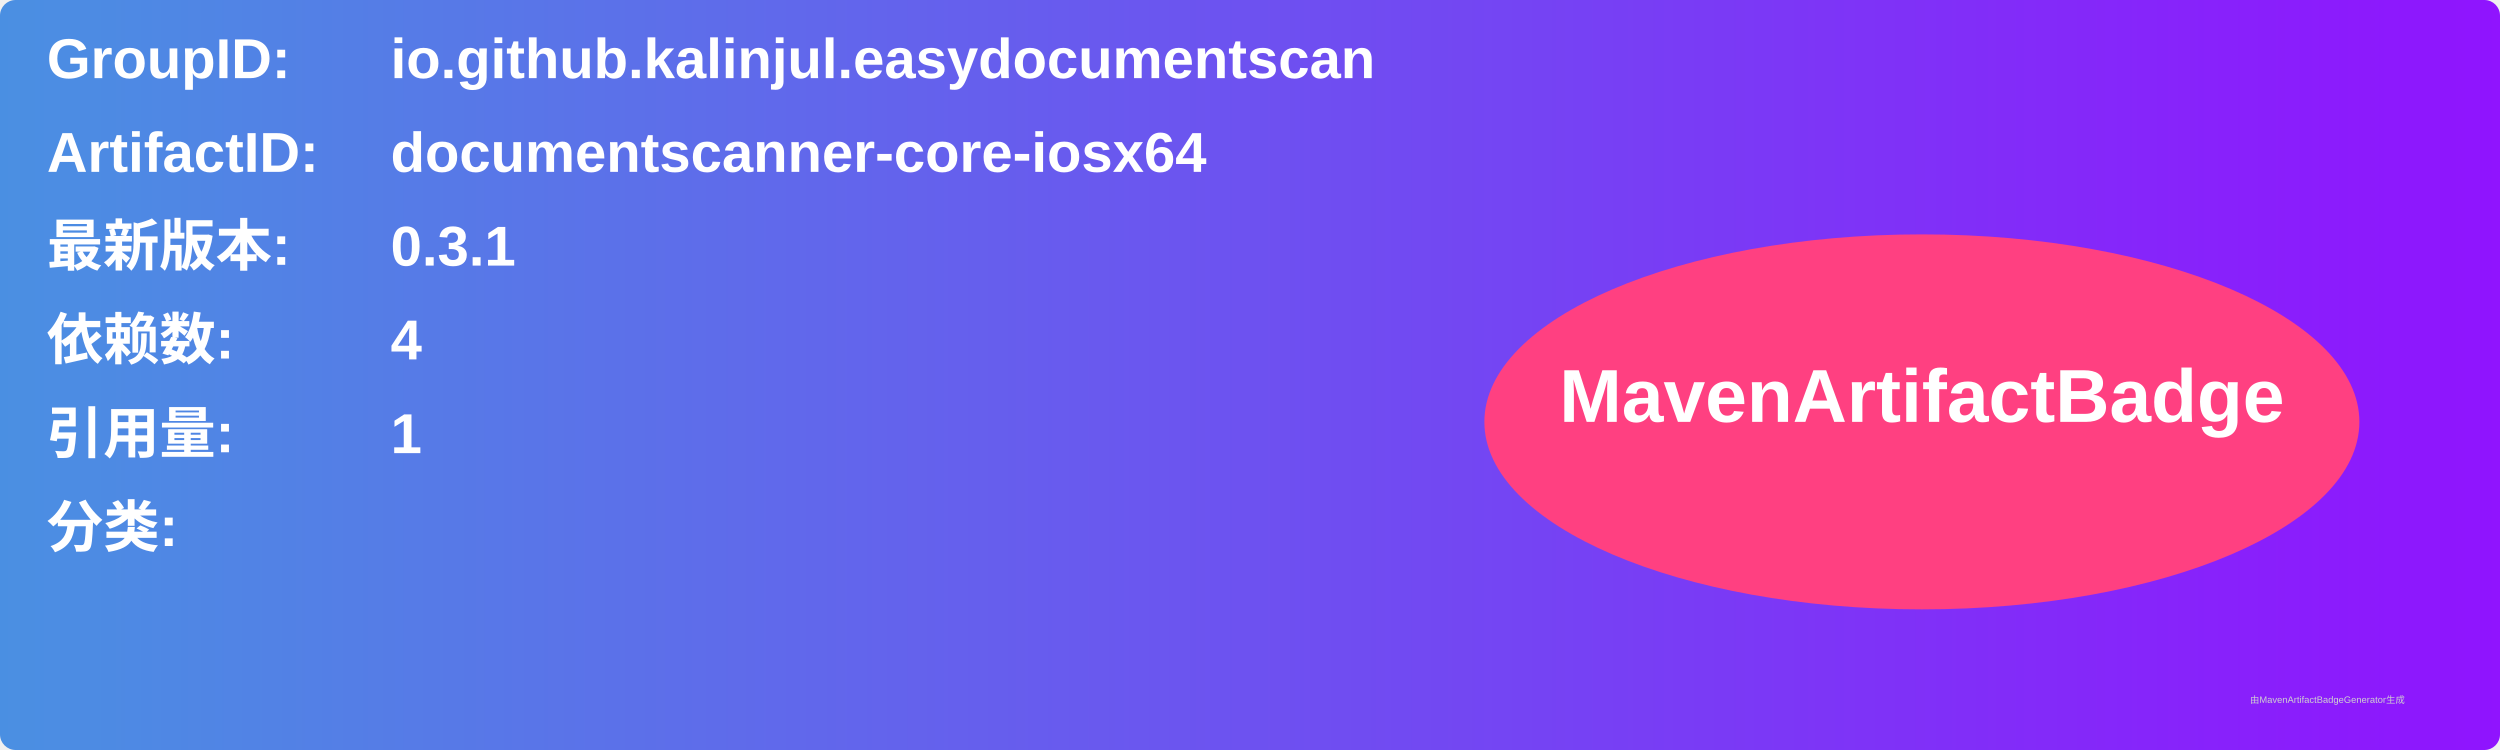
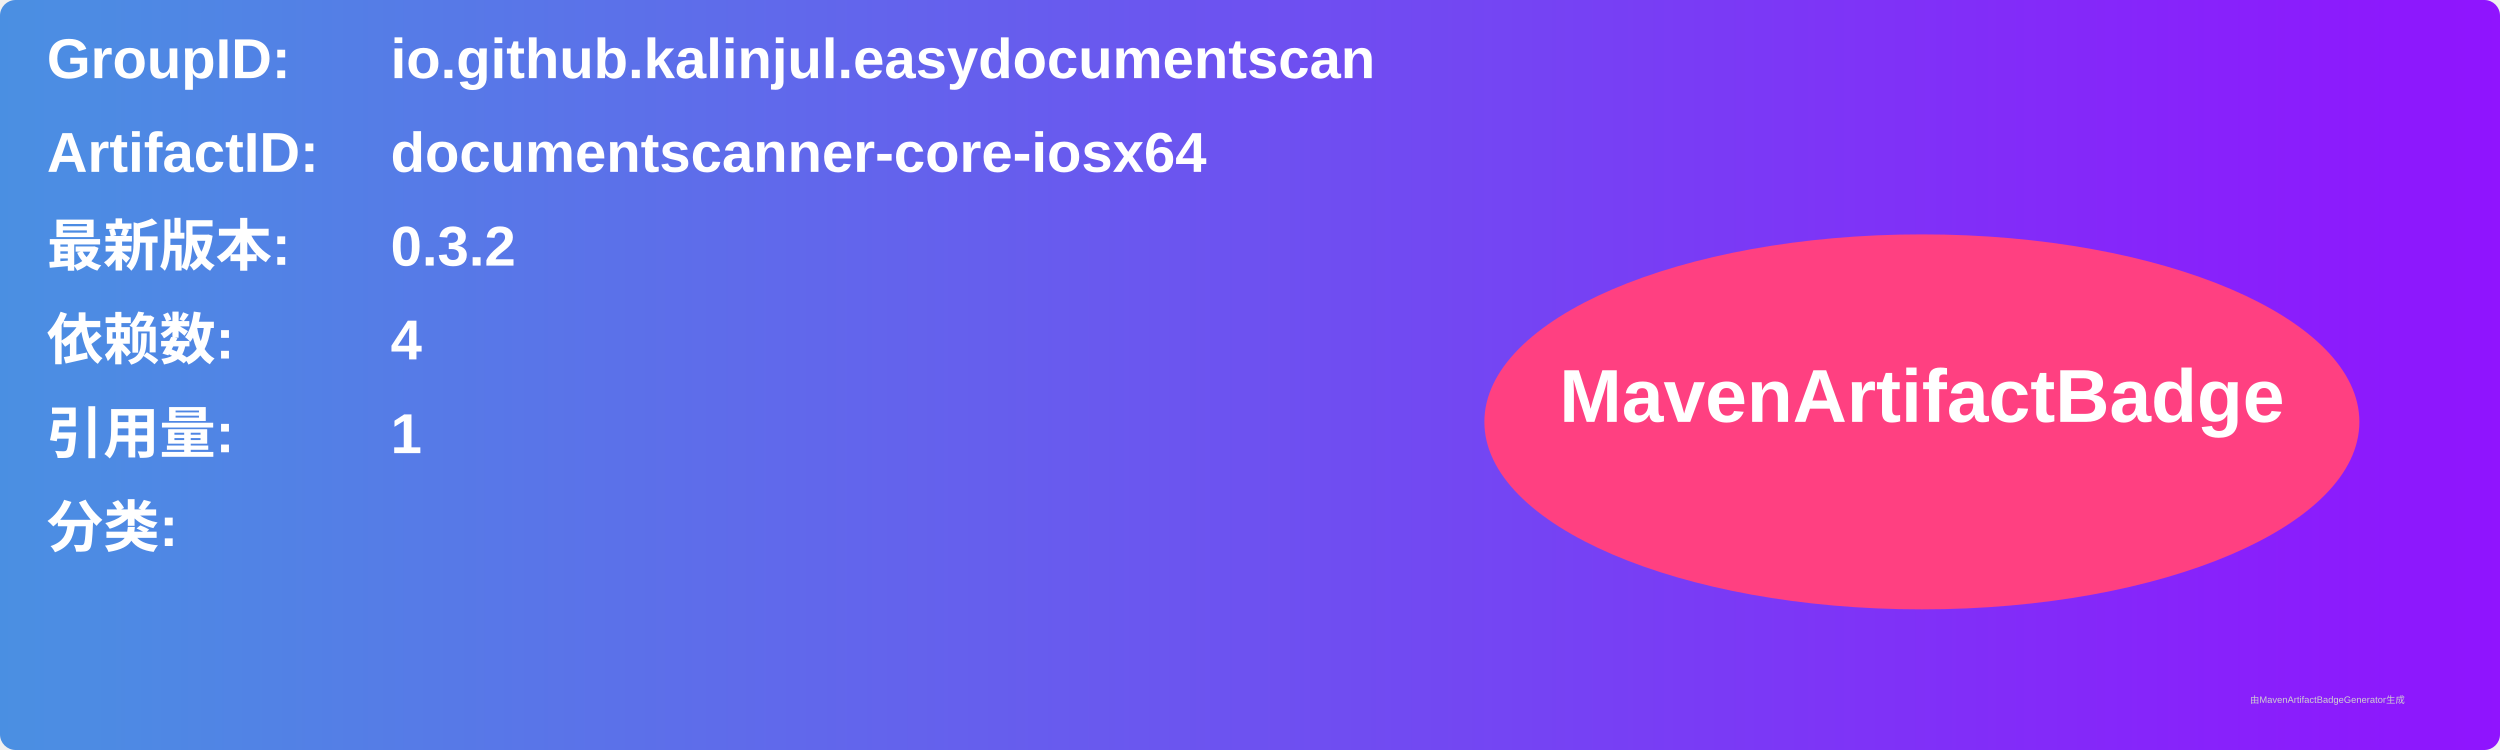
<svg xmlns="http://www.w3.org/2000/svg" width="800" height="240" viewBox="0 0 800 240">
  <linearGradient id="grad" x1="0%" y1="0%" x2="100%" y2="0%">
    <stop offset="0%" stop-color="#4a90e2" />
    <stop offset="100%" stop-color="#9013fe" />
  </linearGradient>
  <rect width="100%" height="100%" rx="5" ry="5" fill="url(#grad)" />
  <g transform="translate(15, 15)">
    <text x="0" y="10" font-family="Arial" font-size="18" fill="white" font-weight="bold" width="260">GroupID:</text>
    <text x="110" y="10" font-family="Arial" font-size="18" fill="white" font-weight="bold" width="460">io.github.kalinjul.easydocumentscan</text>
    <text x="0" y="40" font-family="Arial" font-size="18" fill="white" font-weight="bold" width="260">ArtifactID:</text>
    <text x="110" y="40" font-family="Arial" font-size="18" fill="white" font-weight="bold" width="460">documentscanner-core-iosx64</text>
    <text x="0" y="70" font-family="Arial" font-size="18" fill="white" font-weight="bold">最新版本:</text>
    <text x="110" y="70" font-family="Arial" font-size="18" fill="white" font-weight="bold">
-       <tspan font-weight="bold">0.3.1</tspan>
+       <tspan font-weight="bold">0.3.2</tspan>
    </text>
    <text x="0" y="100" font-family="Arial" font-size="18" fill="white" font-weight="bold">依赖数: </text>
    <text x="110" y="100" font-family="Arial" font-size="18" fill="white">
      <tspan font-weight="bold">4</tspan>
    </text>
    <text x="0" y="130" font-family="Arial" font-size="18" fill="white" font-weight="bold">引用量: </text>
    <text x="110" y="130" font-family="Arial" font-size="18" fill="white">
      <tspan font-weight="bold">1</tspan>
    </text>
    <text x="0" y="160" font-family="Arial" font-size="18" fill="white" font-weight="bold">分类:</text>
    <text x="10" y="190" font-family="Arial" font-size="10" fill="white">
      <tspan font-weight="bold" />
    </text>
    <ellipse cx="600" cy="120" rx="140" ry="60" fill="#ff4081" />
    <text x="600" y="120" text-anchor="middle" font-family="Arial" font-size="24" fill="white" font-weight="bold">MavenArtifactBadge</text>
  </g>
  <text x="720" y="225" font-family="Arial" font-size="3" fill="#d0d0d0">由MavenArtifactBadgeGenerator生成</text>
</svg>
